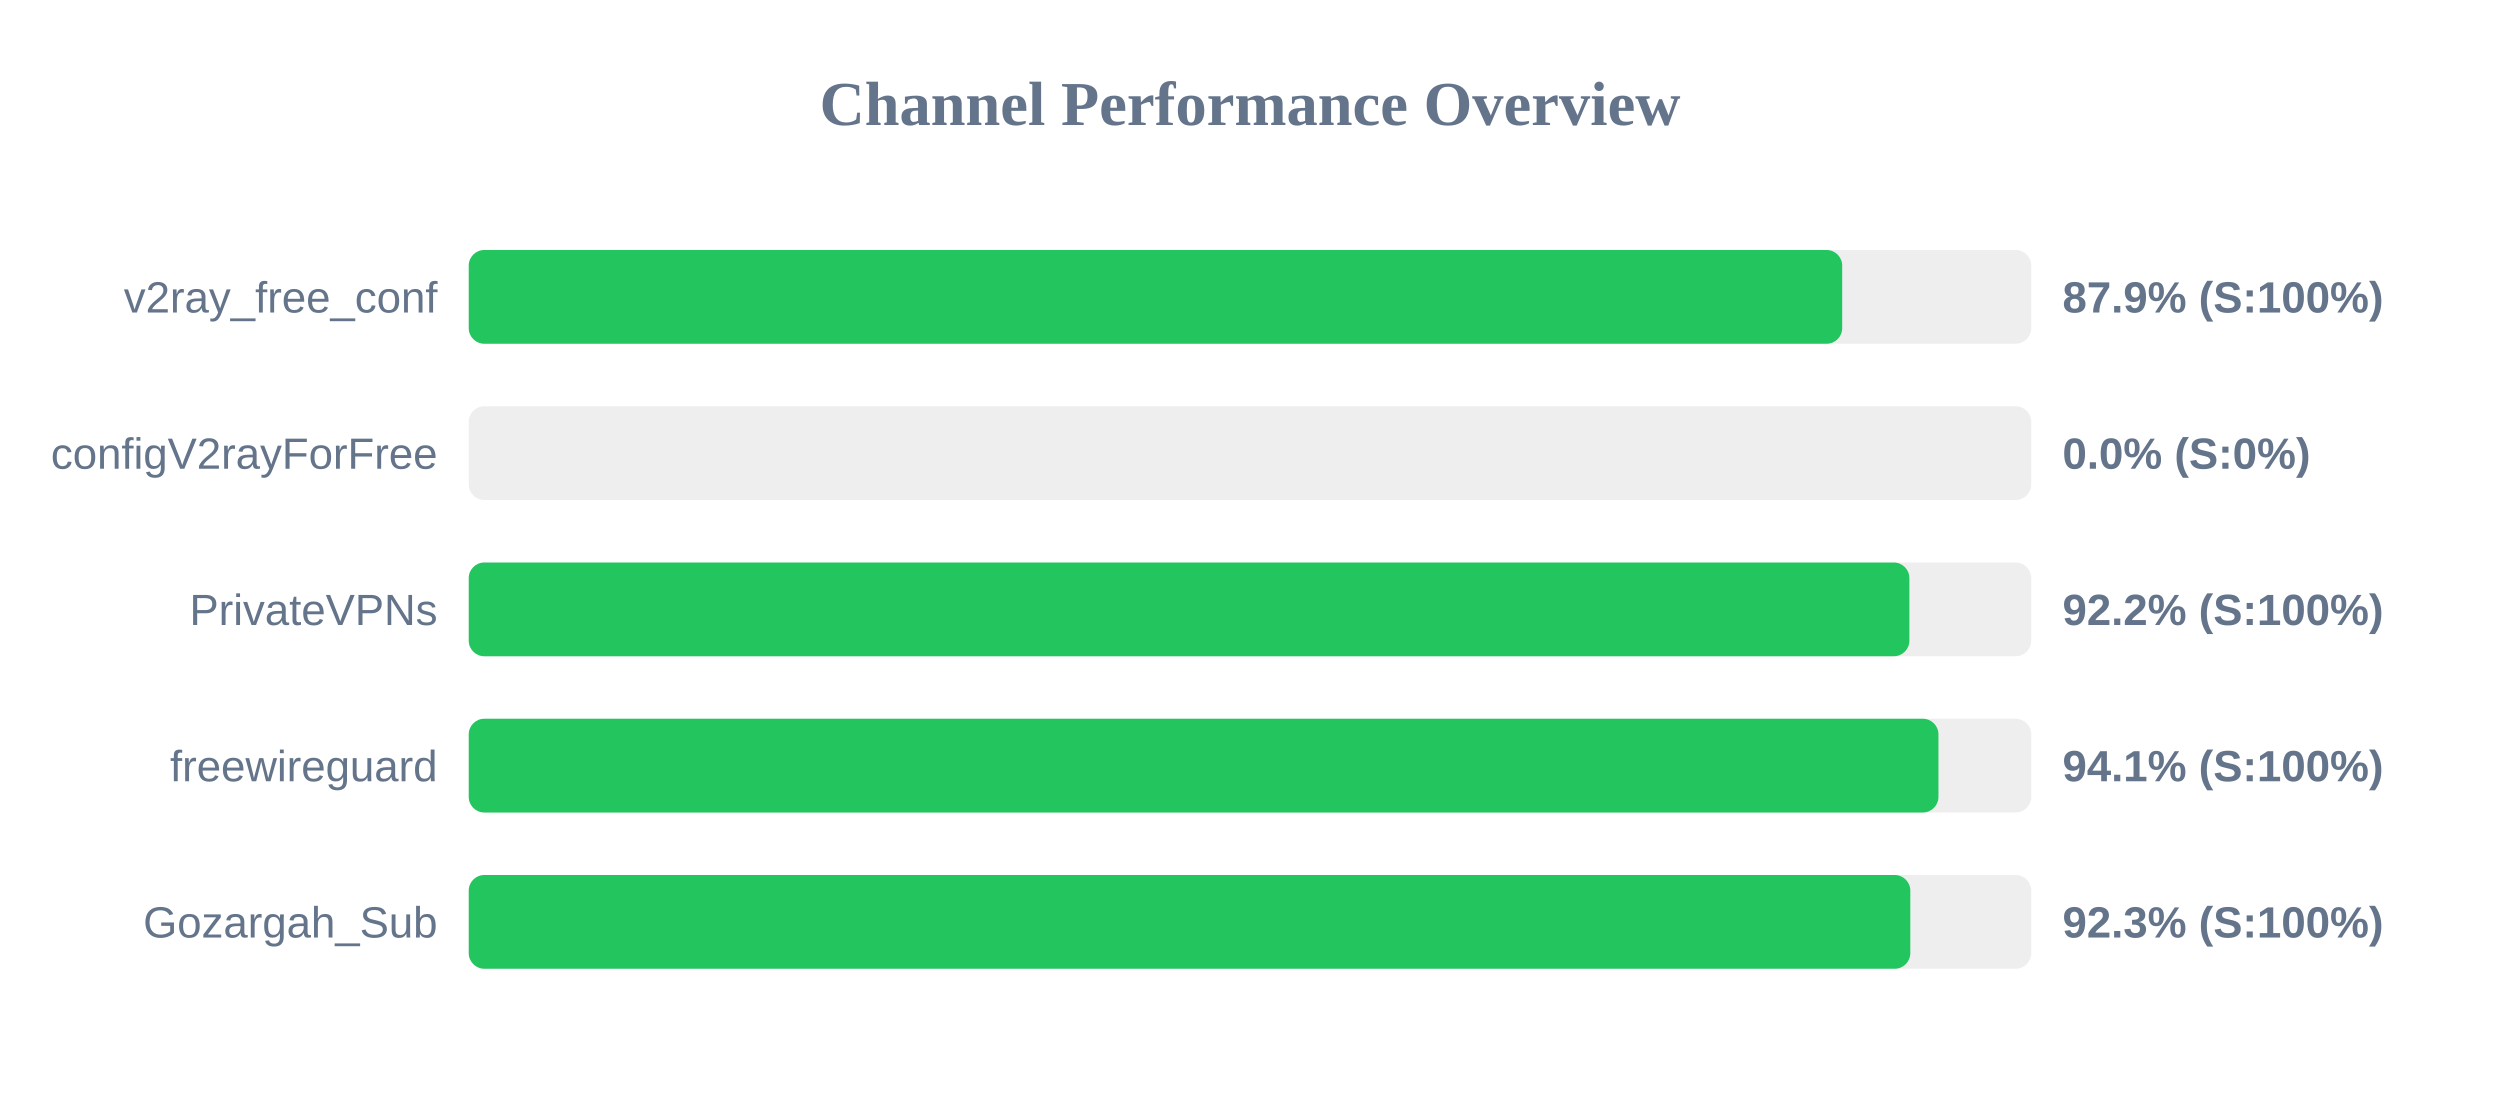
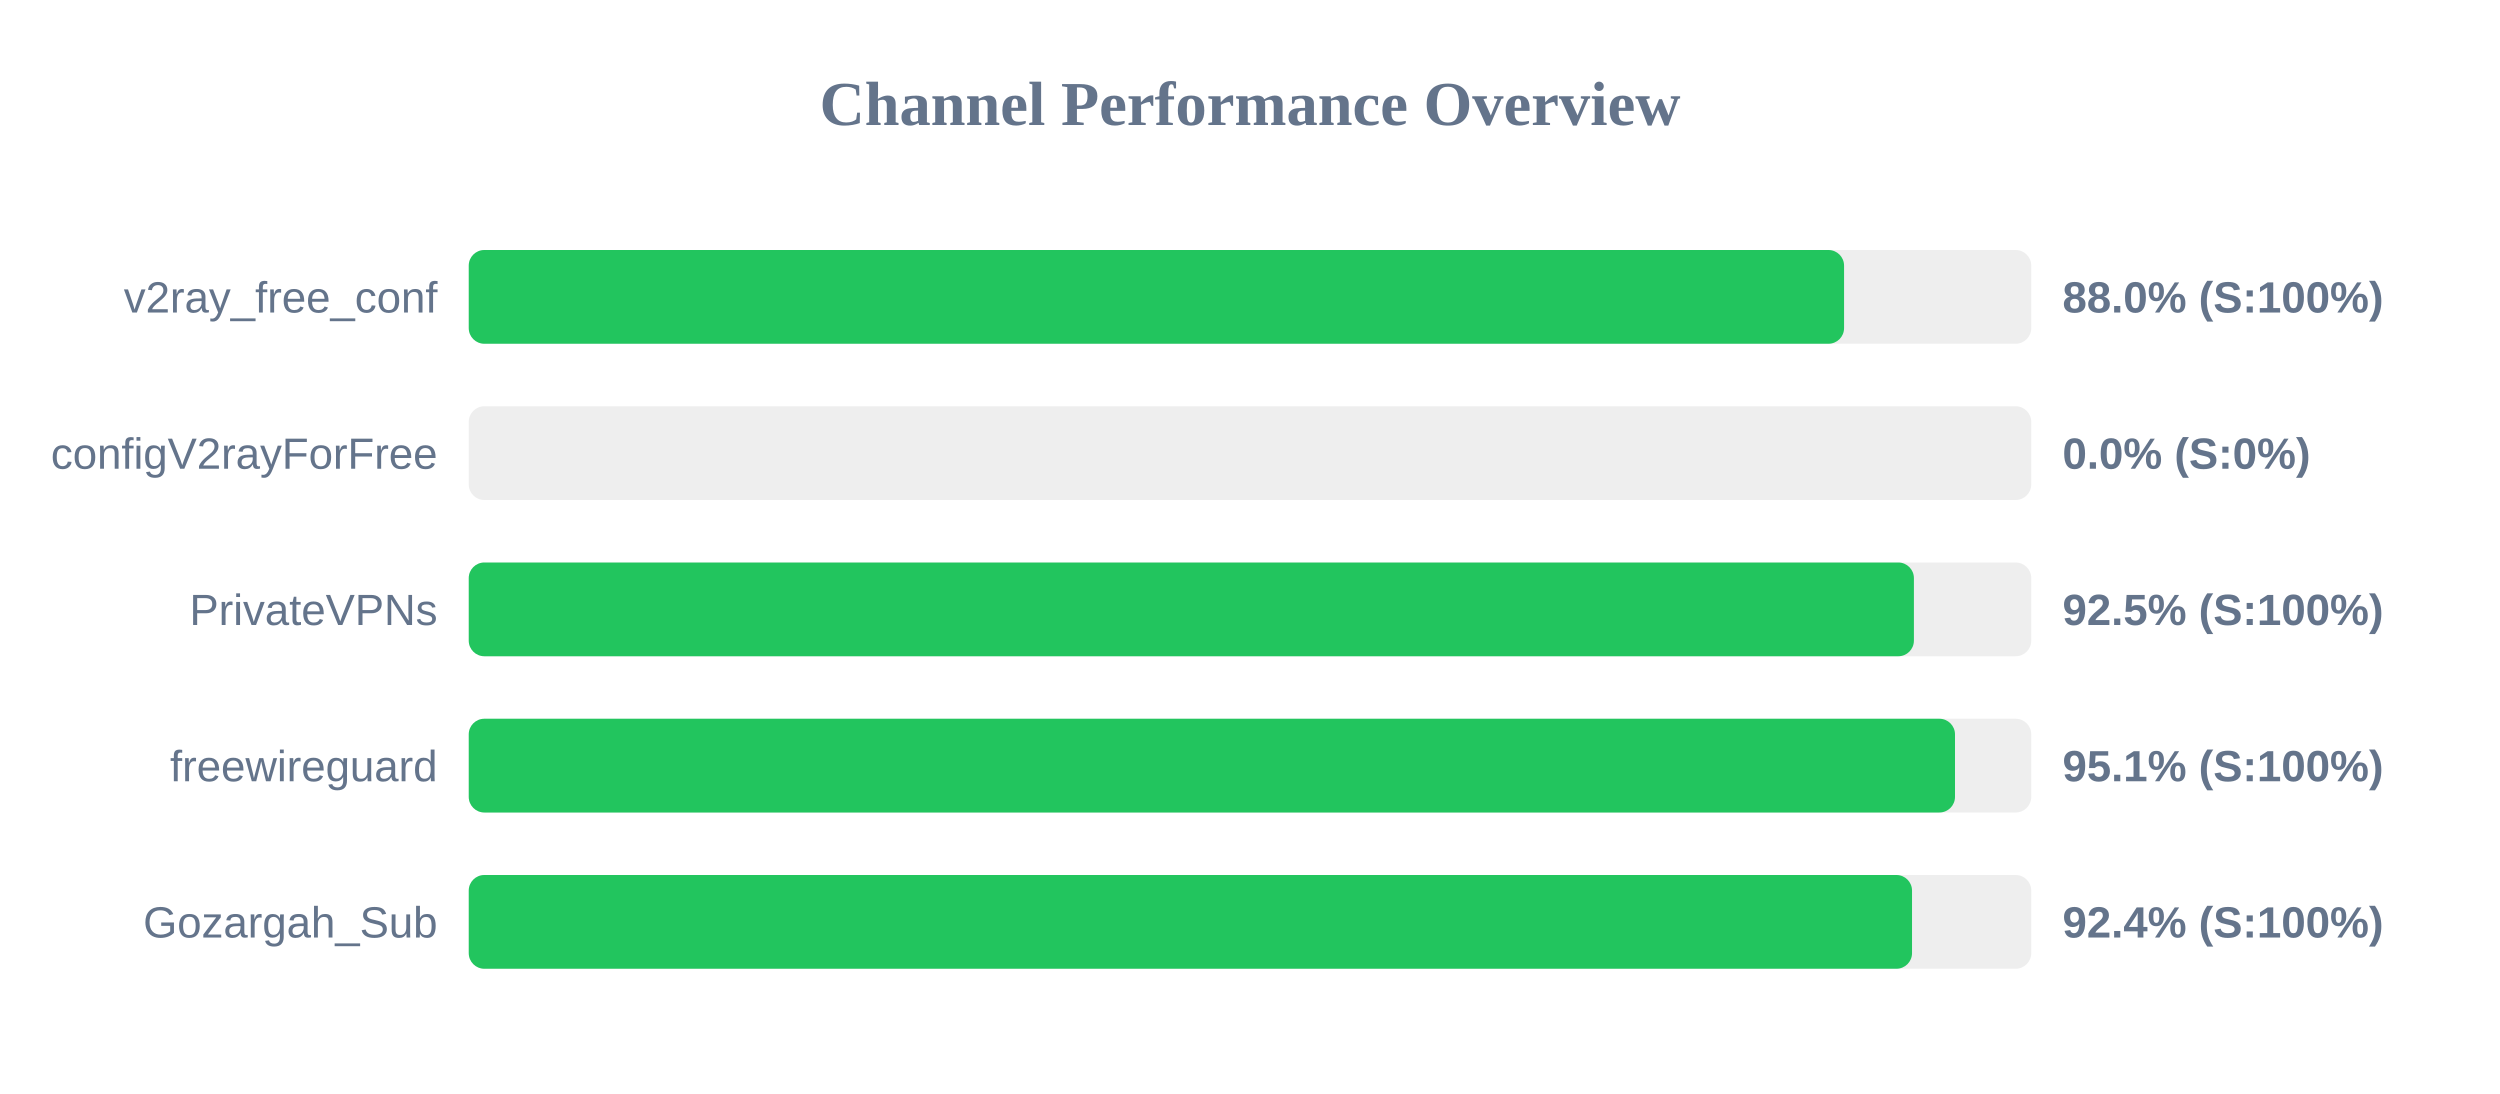
<svg xmlns="http://www.w3.org/2000/svg" width="800" height="350" version="1.1">
  <style>
        .row { font: 14px Arial; fill: #64748b; }
        .score { font: bold 14px Arial; fill: #64748b; }
    </style>
  <text x="400" y="40" text-anchor="middle" font-size="20px" font-weight="bold" fill="#64748b">Channel Performance Overview</text>
  <rect x="150" y="80" width="500" height="30" fill="#eee" rx="5" />
-   <rect x="150" y="80" width="439.5" height="30" fill="#22c55e" rx="5" />
+   <rect x="150" y="80" width="440.1" height="30" fill="#22c55e" rx="5" />
  <text x="140" y="100" text-anchor="end" class="row">v2ray_free_conf</text>
-   <text x="660" y="100" text-anchor="start" class="score">87.9% (S:100%)</text>
+   <text x="660" y="100" text-anchor="start" class="score">88.0% (S:100%)</text>
  <rect x="150" y="130" width="500" height="30" fill="#eee" rx="5" />
  <rect x="150" y="130" width="0.0" height="30" fill="#ef4444" rx="5" />
  <text x="140" y="150" text-anchor="end" class="row">configV2rayForFree</text>
  <text x="660" y="150" text-anchor="start" class="score">0.0% (S:0%)</text>
  <rect x="150" y="180" width="500" height="30" fill="#eee" rx="5" />
-   <rect x="150" y="180" width="461.0" height="30" fill="#22c55e" rx="5" />
+   <rect x="150" y="180" width="462.45" height="30" fill="#22c55e" rx="5" />
  <text x="140" y="200" text-anchor="end" class="row">PrivateVPNs</text>
-   <text x="660" y="200" text-anchor="start" class="score">92.2% (S:100%)</text>
+   <text x="660" y="200" text-anchor="start" class="score">92.5% (S:100%)</text>
  <rect x="150" y="230" width="500" height="30" fill="#eee" rx="5" />
-   <rect x="150" y="230" width="470.3" height="30" fill="#22c55e" rx="5" />
+   <rect x="150" y="230" width="475.6" height="30" fill="#22c55e" rx="5" />
  <text x="140" y="250" text-anchor="end" class="row">freewireguard</text>
-   <text x="660" y="250" text-anchor="start" class="score">94.1% (S:100%)</text>
+   <text x="660" y="250" text-anchor="start" class="score">95.1% (S:100%)</text>
  <rect x="150" y="280" width="500" height="30" fill="#eee" rx="5" />
-   <rect x="150" y="280" width="461.3" height="30" fill="#22c55e" rx="5" />
+   <rect x="150" y="280" width="461.85" height="30" fill="#22c55e" rx="5" />
  <text x="140" y="300" text-anchor="end" class="row">Gozargah_Sub</text>
-   <text x="660" y="300" text-anchor="start" class="score">92.3% (S:100%)</text>
+   <text x="660" y="300" text-anchor="start" class="score">92.4% (S:100%)</text>
</svg>
